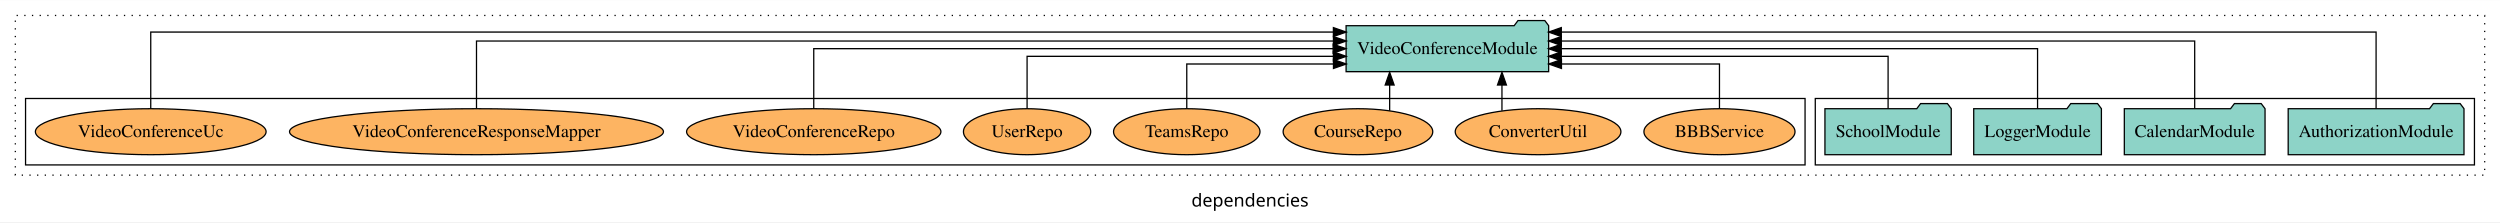
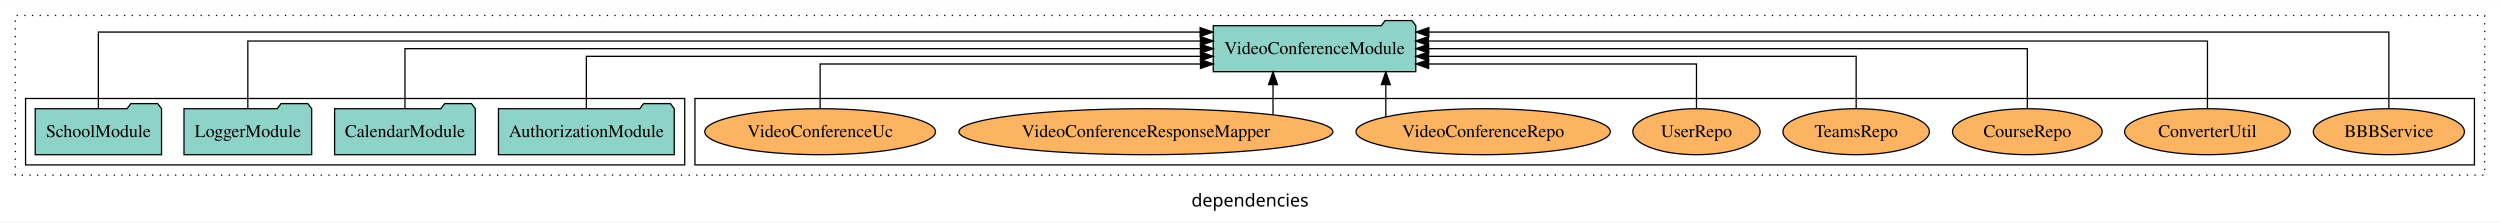
<svg xmlns="http://www.w3.org/2000/svg" width="1957pt" height="174pt" viewBox="0.00 0.00 1957.00 173.80">
  <g id="graph0" class="graph" transform="scale(1 1) rotate(0) translate(4 169.8)">
    <polygon fill="white" stroke="transparent" points="-4,4 -4,-169.8 1953,-169.8 1953,4 -4,4" />
    <text text-anchor="middle" x="974.5" y="-8.2" font-family="sans-serif" font-size="14.00">dependencies</text>
    <g id="clust1" class="cluster">
      <polygon fill="none" stroke="black" stroke-dasharray="1,5" points="8,-32.8 8,-157.8 1941,-157.8 1941,-32.8 8,-32.8" />
    </g>
+     <g id="clust6" class="cluster">
+       <polygon fill="none" stroke="black" points="540,-40.8 540,-92.8 1933,-92.8 1933,-40.8 540,-40.8" />
+     </g>
    <g id="clust3" class="cluster">
-       <polygon fill="none" stroke="black" points="1417,-40.8 1417,-92.8 1933,-92.8 1933,-40.8 1417,-40.8" />
-     </g>
-     <g id="clust6" class="cluster">
-       <polygon fill="none" stroke="black" points="16,-40.8 16,-92.8 1409,-92.8 1409,-40.8 16,-40.8" />
+       <polygon fill="none" stroke="black" points="16,-40.8 16,-92.8 532,-92.8 532,-40.8 16,-40.8" />
    </g>
    <g id="node1" class="node">
-       <polygon fill="#8dd3c7" stroke="black" points="1924.81,-84.8 1921.81,-88.8 1900.81,-88.8 1897.81,-84.8 1787.19,-84.8 1787.19,-48.8 1924.81,-48.8 1924.81,-84.8" />
-       <text text-anchor="middle" x="1856" y="-62.6" font-family="Times,serif" font-size="14.00">AuthorizationModule</text>
+       <polygon fill="#8dd3c7" stroke="black" points="523.81,-84.8 520.81,-88.8 499.81,-88.8 496.81,-84.8 386.19,-84.8 386.19,-48.8 523.81,-48.8 523.81,-84.8" />
+       <text text-anchor="middle" x="455" y="-62.6" font-family="Times,serif" font-size="14.00">AuthorizationModule</text>
    </g>
    <g id="node5" class="node">
-       <polygon fill="#8dd3c7" stroke="black" points="1208.28,-149.8 1205.28,-153.8 1184.28,-153.8 1181.28,-149.8 1049.72,-149.8 1049.72,-113.8 1208.28,-113.8 1208.28,-149.8" />
-       <text text-anchor="middle" x="1129" y="-127.6" font-family="Times,serif" font-size="14.00">VideoConferenceModule</text>
+       <polygon fill="#8dd3c7" stroke="black" points="1104.28,-149.8 1101.28,-153.8 1080.28,-153.8 1077.28,-149.8 945.72,-149.8 945.72,-113.8 1104.28,-113.8 1104.28,-149.8" />
+       <text text-anchor="middle" x="1025" y="-127.6" font-family="Times,serif" font-size="14.00">VideoConferenceModule</text>
    </g>
    <g id="edge1" class="edge">
-       <path fill="none" stroke="black" d="M1856,-84.89C1856,-107.93 1856,-144.8 1856,-144.8 1856,-144.8 1218.19,-144.8 1218.19,-144.8" />
-       <polygon fill="black" stroke="black" points="1218.19,-141.3 1208.19,-144.8 1218.19,-148.3 1218.19,-141.3" />
+       <path fill="none" stroke="black" d="M455,-84.82C455,-102.17 455,-125.8 455,-125.8 455,-125.8 935.74,-125.8 935.74,-125.8" />
+       <polygon fill="black" stroke="black" points="935.74,-129.3 945.74,-125.8 935.74,-122.3 935.74,-129.3" />
    </g>
    <g id="node2" class="node">
-       <polygon fill="#8dd3c7" stroke="black" points="1769.08,-84.8 1766.08,-88.8 1745.08,-88.8 1742.08,-84.8 1658.92,-84.8 1658.92,-48.8 1769.08,-48.8 1769.08,-84.8" />
-       <text text-anchor="middle" x="1714" y="-62.6" font-family="Times,serif" font-size="14.00">CalendarModule</text>
+       <polygon fill="#8dd3c7" stroke="black" points="368.08,-84.8 365.08,-88.8 344.08,-88.8 341.08,-84.8 257.92,-84.8 257.92,-48.8 368.08,-48.8 368.08,-84.8" />
+       <text text-anchor="middle" x="313" y="-62.6" font-family="Times,serif" font-size="14.00">CalendarModule</text>
    </g>
    <g id="edge2" class="edge">
-       <path fill="none" stroke="black" d="M1714,-85.08C1714,-106.12 1714,-137.8 1714,-137.8 1714,-137.8 1218.2,-137.8 1218.2,-137.8" />
-       <polygon fill="black" stroke="black" points="1218.2,-134.3 1208.2,-137.8 1218.2,-141.3 1218.2,-134.3" />
+       <path fill="none" stroke="black" d="M313,-84.91C313,-104.14 313,-131.8 313,-131.8 313,-131.8 935.74,-131.8 935.74,-131.8" />
+       <polygon fill="black" stroke="black" points="935.74,-135.3 945.74,-131.8 935.74,-128.3 935.74,-135.3" />
    </g>
    <g id="node3" class="node">
-       <polygon fill="#8dd3c7" stroke="black" points="1640.98,-84.8 1637.98,-88.8 1616.98,-88.8 1613.98,-84.8 1541.02,-84.8 1541.02,-48.8 1640.98,-48.8 1640.98,-84.8" />
-       <text text-anchor="middle" x="1591" y="-62.6" font-family="Times,serif" font-size="14.00">LoggerModule</text>
+       <polygon fill="#8dd3c7" stroke="black" points="239.98,-84.8 236.98,-88.8 215.98,-88.8 212.98,-84.8 140.02,-84.8 140.02,-48.8 239.98,-48.8 239.98,-84.8" />
+       <text text-anchor="middle" x="190" y="-62.6" font-family="Times,serif" font-size="14.00">LoggerModule</text>
    </g>
    <g id="edge3" class="edge">
-       <path fill="none" stroke="black" d="M1591,-84.91C1591,-104.14 1591,-131.8 1591,-131.8 1591,-131.8 1218.16,-131.8 1218.16,-131.8" />
-       <polygon fill="black" stroke="black" points="1218.16,-128.3 1208.16,-131.8 1218.16,-135.3 1218.16,-128.3" />
+       <path fill="none" stroke="black" d="M190,-85.08C190,-106.12 190,-137.8 190,-137.8 190,-137.8 935.69,-137.8 935.69,-137.8" />
+       <polygon fill="black" stroke="black" points="935.69,-141.3 945.69,-137.8 935.69,-134.3 935.69,-141.3" />
    </g>
    <g id="node4" class="node">
-       <polygon fill="#8dd3c7" stroke="black" points="1523.44,-84.8 1520.44,-88.8 1499.44,-88.8 1496.44,-84.8 1424.56,-84.8 1424.56,-48.8 1523.44,-48.8 1523.44,-84.8" />
-       <text text-anchor="middle" x="1474" y="-62.6" font-family="Times,serif" font-size="14.00">SchoolModule</text>
+       <polygon fill="#8dd3c7" stroke="black" points="122.44,-84.8 119.44,-88.8 98.44,-88.8 95.44,-84.8 23.56,-84.8 23.56,-48.8 122.44,-48.8 122.44,-84.8" />
+       <text text-anchor="middle" x="73" y="-62.6" font-family="Times,serif" font-size="14.00">SchoolModule</text>
    </g>
    <g id="edge4" class="edge">
-       <path fill="none" stroke="black" d="M1474,-84.82C1474,-102.17 1474,-125.8 1474,-125.8 1474,-125.8 1218.15,-125.8 1218.15,-125.8" />
-       <polygon fill="black" stroke="black" points="1218.15,-122.3 1208.15,-125.8 1218.15,-129.3 1218.15,-122.3" />
+       <path fill="none" stroke="black" d="M73,-84.89C73,-107.93 73,-144.8 73,-144.8 73,-144.8 935.47,-144.8 935.47,-144.8" />
+       <polygon fill="black" stroke="black" points="935.47,-148.3 945.47,-144.8 935.47,-141.3 935.47,-148.3" />
    </g>
    <g id="node6" class="node">
-       <ellipse fill="#fdb462" stroke="black" cx="1342" cy="-66.8" rx="59.13" ry="18" />
-       <text text-anchor="middle" x="1342" y="-62.6" font-family="Times,serif" font-size="14.00">BBBService</text>
+       <ellipse fill="#fdb462" stroke="black" cx="1866" cy="-66.8" rx="59.13" ry="18" />
+       <text text-anchor="middle" x="1866" y="-62.6" font-family="Times,serif" font-size="14.00">BBBService</text>
    </g>
    <g id="edge5" class="edge">
-       <path fill="none" stroke="black" d="M1342,-85.04C1342,-100.37 1342,-119.8 1342,-119.8 1342,-119.8 1218.31,-119.8 1218.31,-119.8" />
-       <polygon fill="black" stroke="black" points="1218.31,-116.3 1208.31,-119.8 1218.31,-123.3 1218.31,-116.3" />
+       <path fill="none" stroke="black" d="M1866,-84.89C1866,-107.93 1866,-144.8 1866,-144.8 1866,-144.8 1114.5,-144.8 1114.5,-144.8" />
+       <polygon fill="black" stroke="black" points="1114.5,-141.3 1104.5,-144.8 1114.5,-148.3 1114.5,-141.3" />
    </g>
    <g id="node7" class="node">
-       <ellipse fill="#fdb462" stroke="black" cx="1200" cy="-66.8" rx="64.85" ry="18" />
-       <text text-anchor="middle" x="1200" y="-62.6" font-family="Times,serif" font-size="14.00">ConverterUtil</text>
+       <ellipse fill="#fdb462" stroke="black" cx="1724" cy="-66.8" rx="64.85" ry="18" />
+       <text text-anchor="middle" x="1724" y="-62.6" font-family="Times,serif" font-size="14.00">ConverterUtil</text>
    </g>
    <g id="edge6" class="edge">
-       <path fill="none" stroke="black" d="M1171.73,-83.2C1171.73,-83.2 1171.73,-103.34 1171.73,-103.34" />
-       <polygon fill="black" stroke="black" points="1168.23,-103.34 1171.73,-113.34 1175.23,-103.34 1168.23,-103.34" />
+       <path fill="none" stroke="black" d="M1724,-85.08C1724,-106.12 1724,-137.8 1724,-137.8 1724,-137.8 1114.16,-137.8 1114.16,-137.8" />
+       <polygon fill="black" stroke="black" points="1114.16,-134.3 1104.16,-137.8 1114.16,-141.3 1114.16,-134.3" />
    </g>
    <g id="node8" class="node">
-       <ellipse fill="#fdb462" stroke="black" cx="1059" cy="-66.8" rx="58.56" ry="18" />
-       <text text-anchor="middle" x="1059" y="-62.6" font-family="Times,serif" font-size="14.00">CourseRepo</text>
+       <ellipse fill="#fdb462" stroke="black" cx="1583" cy="-66.8" rx="58.56" ry="18" />
+       <text text-anchor="middle" x="1583" y="-62.6" font-family="Times,serif" font-size="14.00">CourseRepo</text>
    </g>
    <g id="edge7" class="edge">
-       <path fill="none" stroke="black" d="M1083.82,-83.2C1083.82,-83.2 1083.82,-103.34 1083.82,-103.34" />
-       <polygon fill="black" stroke="black" points="1080.32,-103.34 1083.82,-113.34 1087.32,-103.34 1080.32,-103.34" />
+       <path fill="none" stroke="black" d="M1583,-84.91C1583,-104.14 1583,-131.8 1583,-131.8 1583,-131.8 1114.36,-131.8 1114.36,-131.8" />
+       <polygon fill="black" stroke="black" points="1114.36,-128.3 1104.36,-131.8 1114.36,-135.3 1114.36,-128.3" />
    </g>
    <g id="node9" class="node">
-       <ellipse fill="#fdb462" stroke="black" cx="925" cy="-66.8" rx="57.32" ry="18" />
-       <text text-anchor="middle" x="925" y="-62.6" font-family="Times,serif" font-size="14.00">TeamsRepo</text>
+       <ellipse fill="#fdb462" stroke="black" cx="1449" cy="-66.8" rx="57.32" ry="18" />
+       <text text-anchor="middle" x="1449" y="-62.6" font-family="Times,serif" font-size="14.00">TeamsRepo</text>
    </g>
    <g id="edge8" class="edge">
-       <path fill="none" stroke="black" d="M925,-85.04C925,-100.37 925,-119.8 925,-119.8 925,-119.8 1039.84,-119.8 1039.84,-119.8" />
-       <polygon fill="black" stroke="black" points="1039.84,-123.3 1049.84,-119.8 1039.84,-116.3 1039.84,-123.3" />
+       <path fill="none" stroke="black" d="M1449,-84.82C1449,-102.17 1449,-125.8 1449,-125.8 1449,-125.8 1114.25,-125.8 1114.25,-125.8" />
+       <polygon fill="black" stroke="black" points="1114.25,-122.3 1104.25,-125.8 1114.25,-129.3 1114.25,-122.3" />
    </g>
    <g id="node10" class="node">
-       <ellipse fill="#fdb462" stroke="black" cx="800" cy="-66.8" rx="49.81" ry="18" />
-       <text text-anchor="middle" x="800" y="-62.6" font-family="Times,serif" font-size="14.00">UserRepo</text>
+       <ellipse fill="#fdb462" stroke="black" cx="1324" cy="-66.8" rx="49.81" ry="18" />
+       <text text-anchor="middle" x="1324" y="-62.6" font-family="Times,serif" font-size="14.00">UserRepo</text>
    </g>
    <g id="edge9" class="edge">
-       <path fill="none" stroke="black" d="M800,-84.82C800,-102.17 800,-125.8 800,-125.8 800,-125.8 1039.78,-125.8 1039.78,-125.8" />
-       <polygon fill="black" stroke="black" points="1039.78,-129.3 1049.78,-125.8 1039.78,-122.3 1039.78,-129.3" />
+       <path fill="none" stroke="black" d="M1324,-85.04C1324,-100.37 1324,-119.8 1324,-119.8 1324,-119.8 1114.34,-119.8 1114.34,-119.8" />
+       <polygon fill="black" stroke="black" points="1114.34,-116.3 1104.34,-119.8 1114.34,-123.3 1114.34,-116.3" />
    </g>
    <g id="node11" class="node">
-       <ellipse fill="#fdb462" stroke="black" cx="633" cy="-66.8" rx="99.55" ry="18" />
-       <text text-anchor="middle" x="633" y="-62.6" font-family="Times,serif" font-size="14.00">VideoConferenceRepo</text>
+       <ellipse fill="#fdb462" stroke="black" cx="1157" cy="-66.8" rx="99.55" ry="18" />
+       <text text-anchor="middle" x="1157" y="-62.6" font-family="Times,serif" font-size="14.00">VideoConferenceRepo</text>
    </g>
    <g id="edge10" class="edge">
-       <path fill="none" stroke="black" d="M633,-84.91C633,-104.14 633,-131.8 633,-131.8 633,-131.8 1039.58,-131.8 1039.58,-131.8" />
-       <polygon fill="black" stroke="black" points="1039.58,-135.3 1049.58,-131.8 1039.58,-128.3 1039.58,-135.3" />
+       <path fill="none" stroke="black" d="M1080.81,-78.42C1080.81,-78.42 1080.81,-103.65 1080.81,-103.65" />
+       <polygon fill="black" stroke="black" points="1077.31,-103.65 1080.81,-113.65 1084.31,-103.65 1077.31,-103.65" />
    </g>
    <g id="node12" class="node">
-       <ellipse fill="#fdb462" stroke="black" cx="369" cy="-66.8" rx="146.37" ry="18" />
-       <text text-anchor="middle" x="369" y="-62.6" font-family="Times,serif" font-size="14.00">VideoConferenceResponseMapper</text>
+       <ellipse fill="#fdb462" stroke="black" cx="893" cy="-66.8" rx="146.37" ry="18" />
+       <text text-anchor="middle" x="893" y="-62.6" font-family="Times,serif" font-size="14.00">VideoConferenceResponseMapper</text>
    </g>
    <g id="edge11" class="edge">
-       <path fill="none" stroke="black" d="M369,-85.08C369,-106.12 369,-137.8 369,-137.8 369,-137.8 1039.82,-137.8 1039.82,-137.8" />
-       <polygon fill="black" stroke="black" points="1039.82,-141.3 1049.82,-137.8 1039.82,-134.3 1039.82,-141.3" />
+       <path fill="none" stroke="black" d="M992.52,-80.27C992.52,-80.27 992.52,-103.66 992.52,-103.66" />
+       <polygon fill="black" stroke="black" points="989.02,-103.66 992.52,-113.66 996.02,-103.66 989.02,-103.66" />
    </g>
    <g id="node13" class="node">
-       <ellipse fill="#fdb462" stroke="black" cx="114" cy="-66.8" rx="90.3" ry="18" />
-       <text text-anchor="middle" x="114" y="-62.6" font-family="Times,serif" font-size="14.00">VideoConferenceUc</text>
+       <ellipse fill="#fdb462" stroke="black" cx="638" cy="-66.8" rx="90.3" ry="18" />
+       <text text-anchor="middle" x="638" y="-62.6" font-family="Times,serif" font-size="14.00">VideoConferenceUc</text>
    </g>
    <g id="edge12" class="edge">
-       <path fill="none" stroke="black" d="M114,-84.89C114,-107.93 114,-144.8 114,-144.8 114,-144.8 1039.78,-144.8 1039.78,-144.8" />
-       <polygon fill="black" stroke="black" points="1039.78,-148.3 1049.78,-144.8 1039.78,-141.3 1039.78,-148.3" />
+       <path fill="none" stroke="black" d="M638,-85.04C638,-100.37 638,-119.8 638,-119.8 638,-119.8 935.75,-119.8 935.75,-119.8" />
+       <polygon fill="black" stroke="black" points="935.75,-123.3 945.75,-119.8 935.75,-116.3 935.75,-123.3" />
    </g>
  </g>
</svg>
